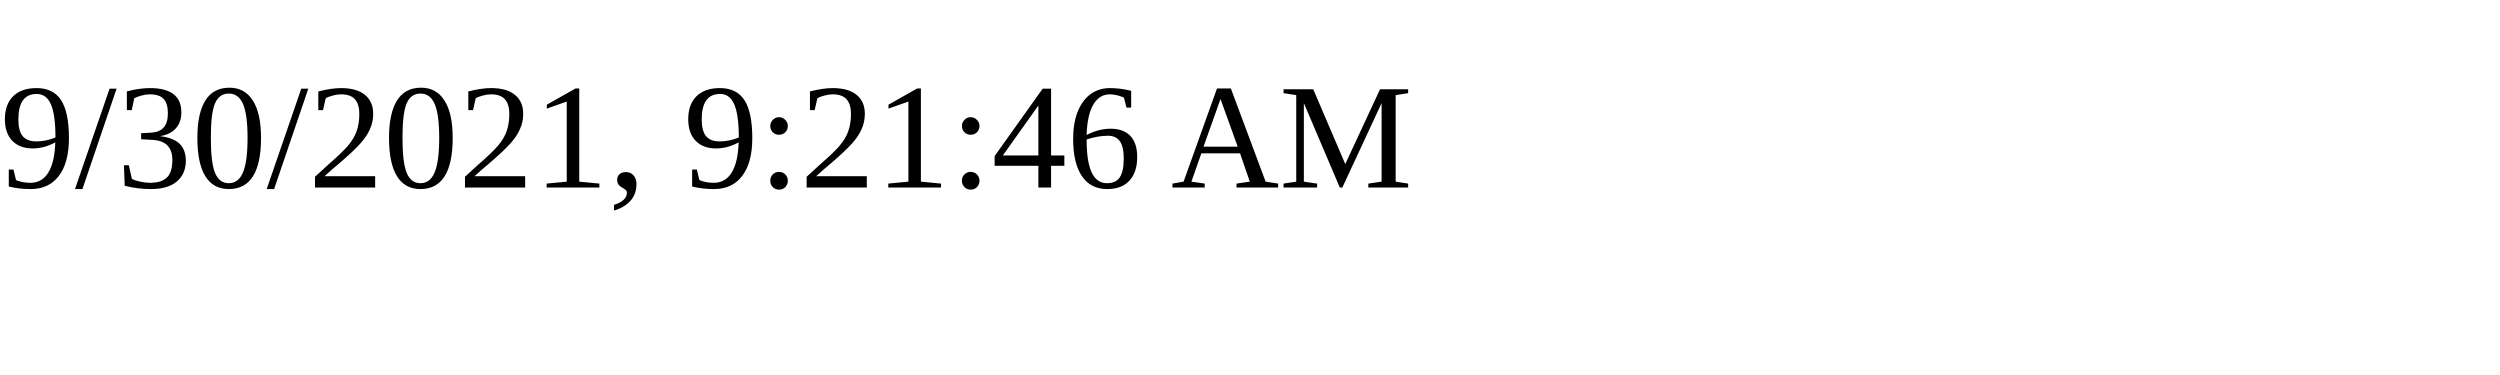
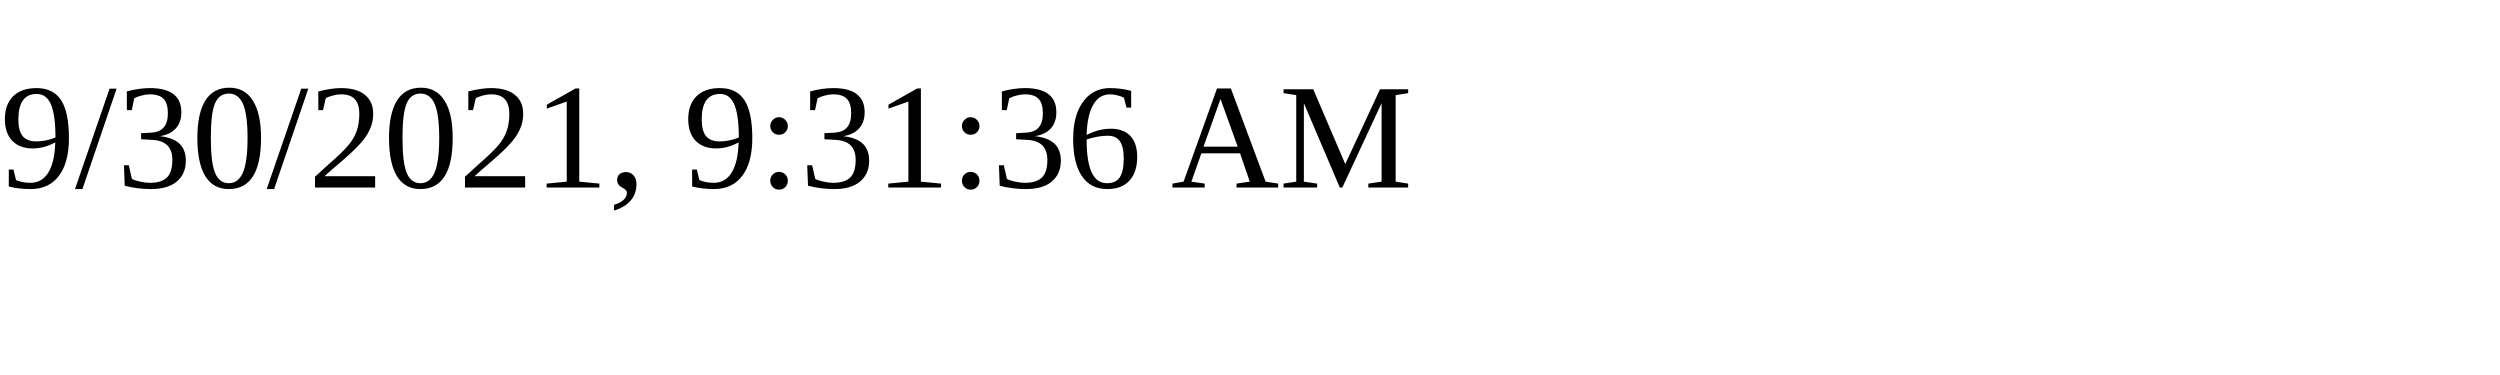
<svg xmlns="http://www.w3.org/2000/svg" height="30" width="200">
-   <text x="0" y="15">9/30/2021, 9:21:46 AM</text>
+   <text x="0" y="15">9/30/2021, 9:31:36 AM</text>
</svg>
